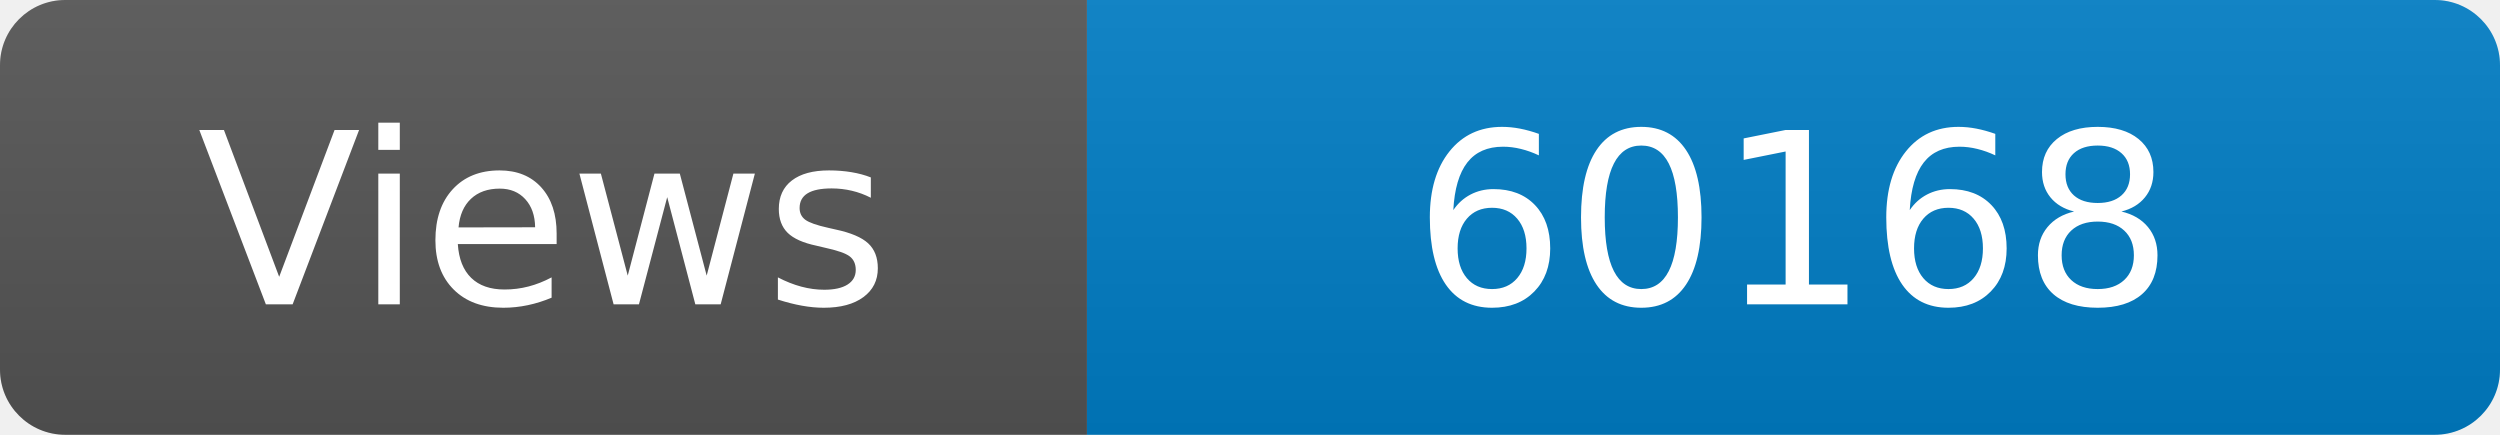
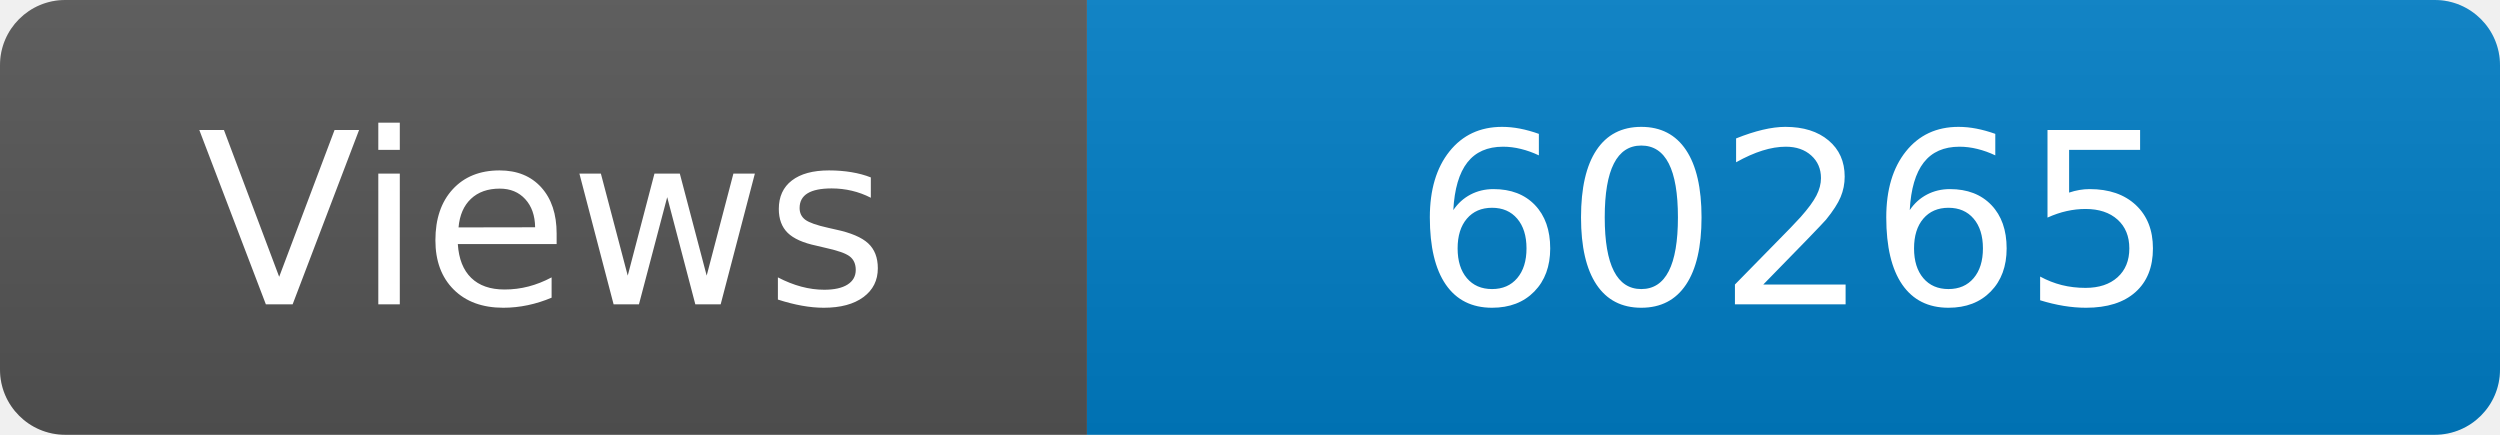
<svg xmlns="http://www.w3.org/2000/svg" width="115" height="20" role="img" aria-label="Maintained?: yes">
  <linearGradient id="s" x2="0" y2="100%">
    <stop offset="0" stop-color="#bbb" stop-opacity=".1" />
    <stop offset="1" stop-opacity=".1" />
  </linearGradient>
  <clipPath id="r">
    <rect width="115" height="20" rx="3" fill="#fff" />
  </clipPath>
  <g clip-path="url(#r)">
    <rect width="50" height="20" fill="#555" />
    <rect x="50" width="160" height="20" fill="#007ec6" />
    <rect width="115" height="20" fill="url(#s)" />
  </g>
  <g fill="#fff" text-anchor="middle" font-family="Verdana,Geneva,DejaVu Sans,sans-serif" font-size="110">
    <text x="250" y="140" transform="scale(.1)" fill="#fff">Views</text>
-     <text x="825" y="140" transform="scale(.1)" fill="#fff">60168</text>
+     <text x="825" y="140" transform="scale(.1)" fill="#fff">60265</text>
  </g>
</svg>
